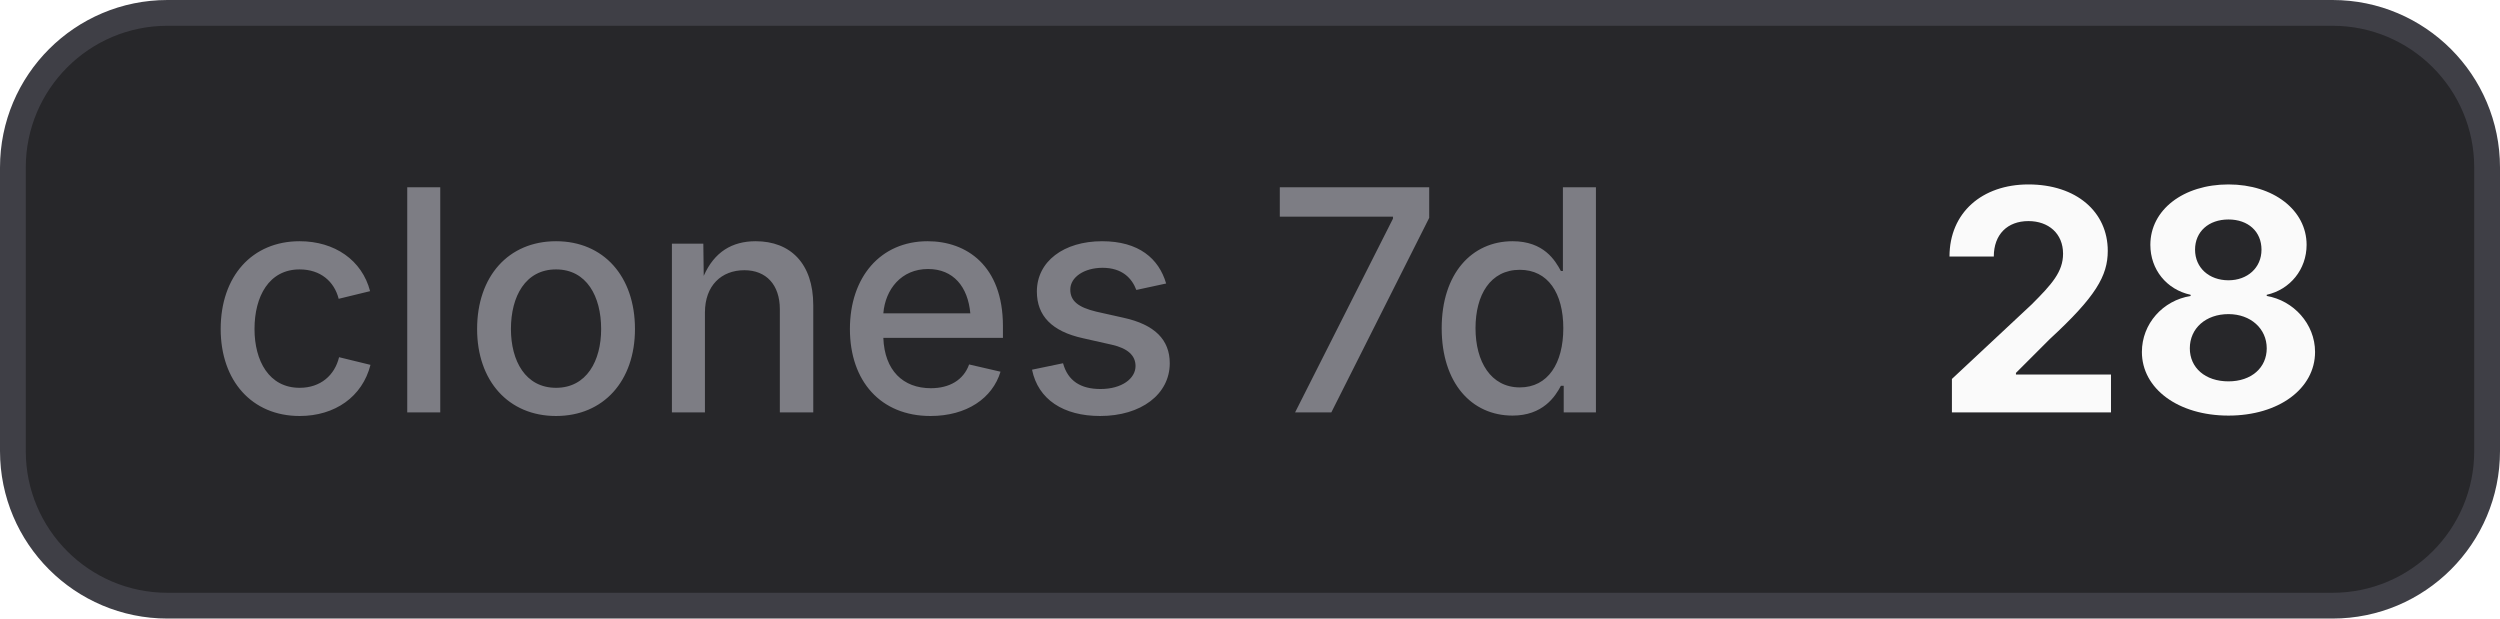
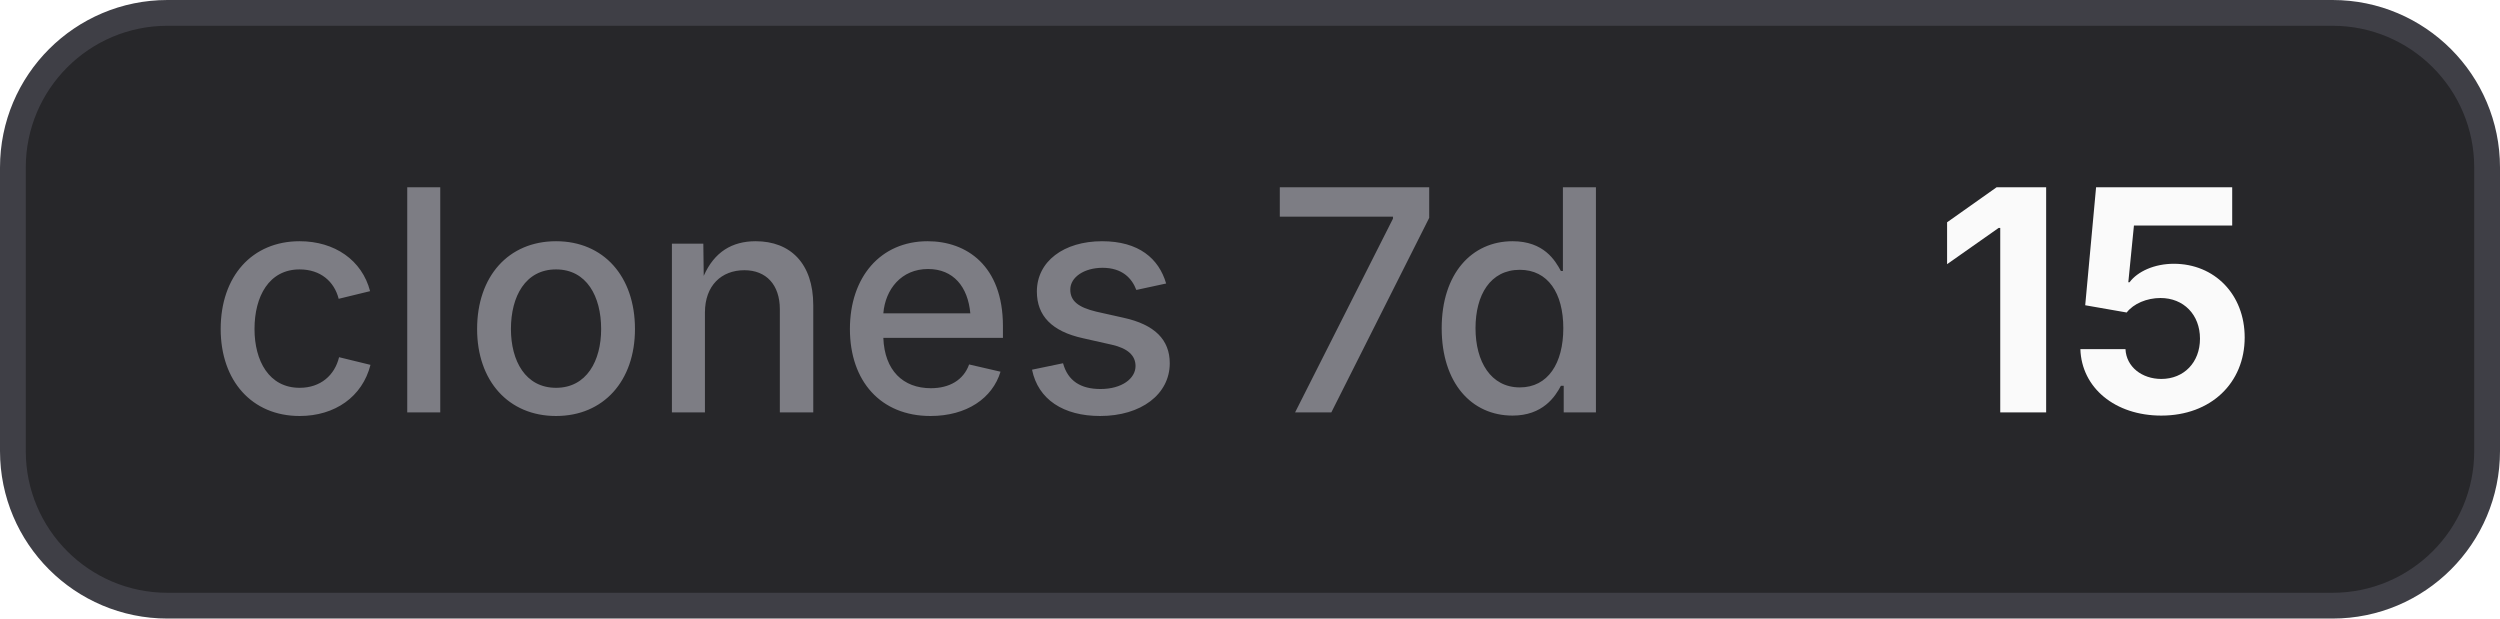
- <svg xmlns="http://www.w3.org/2000/svg" width="97" height="24" viewBox="0 0 97 24" role="img" aria-label="clones 7d: 28">
+ <svg xmlns="http://www.w3.org/2000/svg" width="97" height="24" viewBox="0 0 97 24" role="img" aria-label="clones 7d: 15">
  <style>
    .bg { fill: #27272a; stroke: #3f3f46; }
    .border { stroke: #3f3f46; }
    .label { fill: #a1a1aa; fill-opacity: 0.7; }
    .value { fill: #fafafa; }
    .icon { color: #fafafa; }
    @media (prefers-color-scheme: light) {
      .bg { fill: #f4f4f5; stroke: #d4d4d8; }
      .border { stroke: #d4d4d8; }
      .label { fill: #71717a; }
      .value { fill: #18181b; }
      .icon { color: #18181b; }
    }
  </style>
  <rect class="bg" x="0.5" y="0.5" width="96" height="23" rx="6" stroke-width="1" />
  <text class="label" x="8" y="16" font-family="Inter,ui-sans-serif,system-ui,-apple-system,BlinkMacSystemFont,Segoe UI,sans-serif" font-size="12" font-weight="500">clones 7d</text>
-   <text class="value" x="75" y="16" font-family="Inter,ui-sans-serif,system-ui,-apple-system,BlinkMacSystemFont,Segoe UI,sans-serif" font-size="12" font-weight="700">28</text>
+   <text class="value" x="75" y="16" font-family="Inter,ui-sans-serif,system-ui,-apple-system,BlinkMacSystemFont,Segoe UI,sans-serif" font-size="12" font-weight="700">15</text>
</svg>
